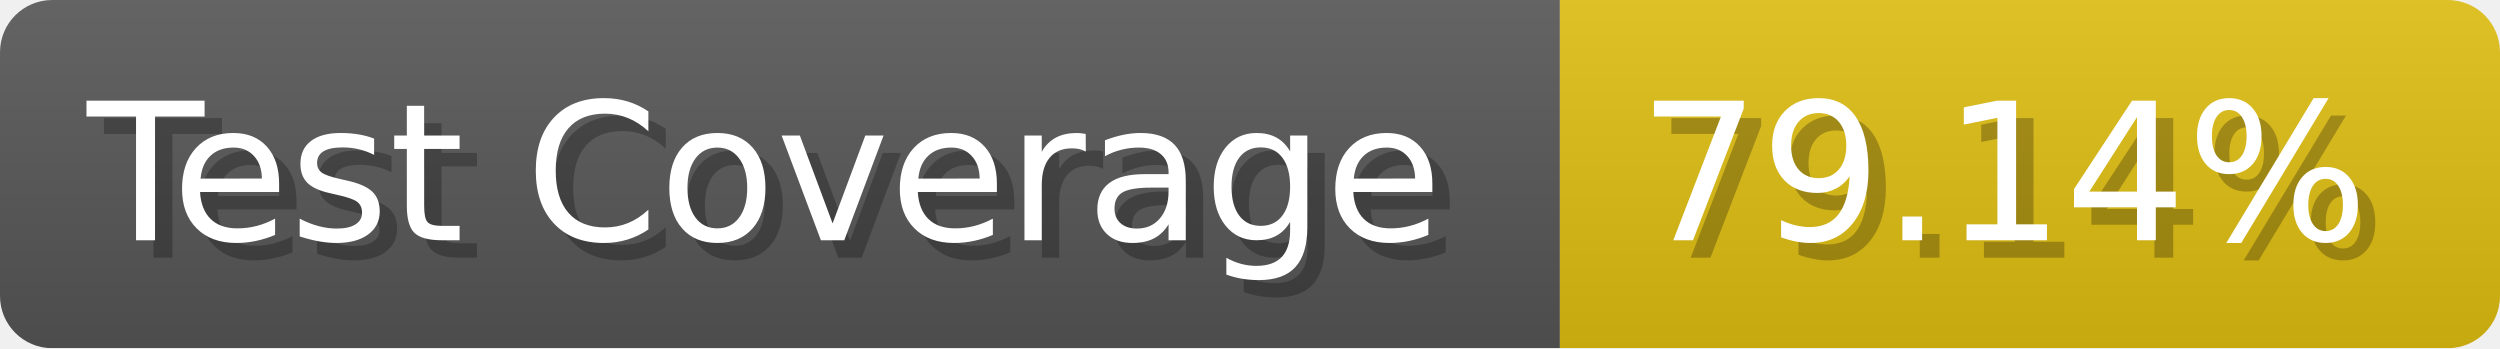
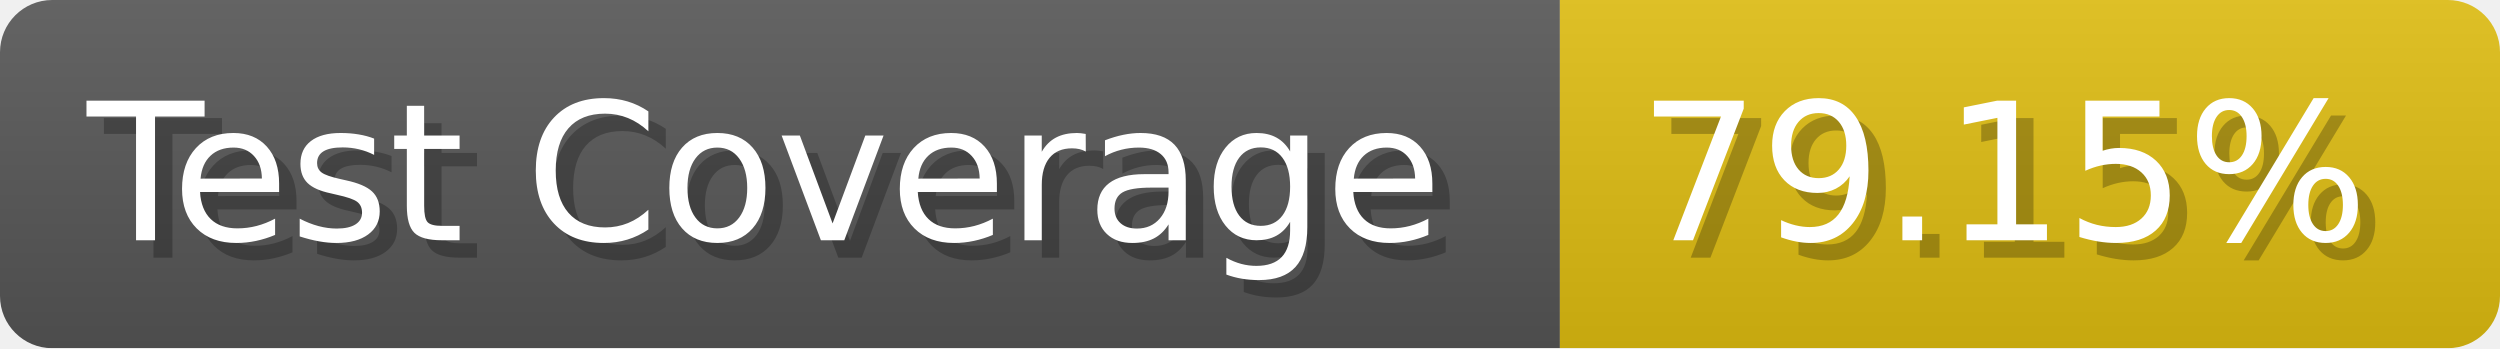
- <svg xmlns="http://www.w3.org/2000/svg" width="143.6" height="20" viewBox="0 0 1436 200" role="img" aria-label="Test Coverage: 79.14%">
+ <svg xmlns="http://www.w3.org/2000/svg" width="143.6" height="20" viewBox="0 0 1436 200" role="img" aria-label="Test Coverage: 79.15%">
  <linearGradient id="a" x2="0" y2="100%">
    <stop offset="0" stop-opacity=".1" stop-color="#EEE" />
    <stop offset="1" stop-opacity=".1" />
  </linearGradient>
  <mask id="m">
    <rect width="1436" height="200" rx="30" fill="#FFF" />
  </mask>
  <g mask="url(#m)">
    <rect width="896" height="200" fill="#555" />
    <rect width="540" height="200" fill="#DB1" x="896" />
    <rect width="1436" height="200" fill="url(#a)" />
  </g>
  <g aria-hidden="true" fill="#fff" text-anchor="start" font-family="Verdana,DejaVu Sans,sans-serif" font-size="110">
    <text x="60" y="148" textLength="796" fill="#000" opacity="0.25">Test Coverage</text>
    <text x="50" y="138" textLength="796">Test Coverage</text>
-     <text x="951" y="148" textLength="440" fill="#000" opacity="0.25">79.14%</text>
-     <text x="941" y="138" textLength="440">79.14%</text>
+     <text x="951" y="148" textLength="440" fill="#000" opacity="0.25">79.15%</text>
+     <text x="941" y="138" textLength="440">79.15%</text>
  </g>
</svg>
